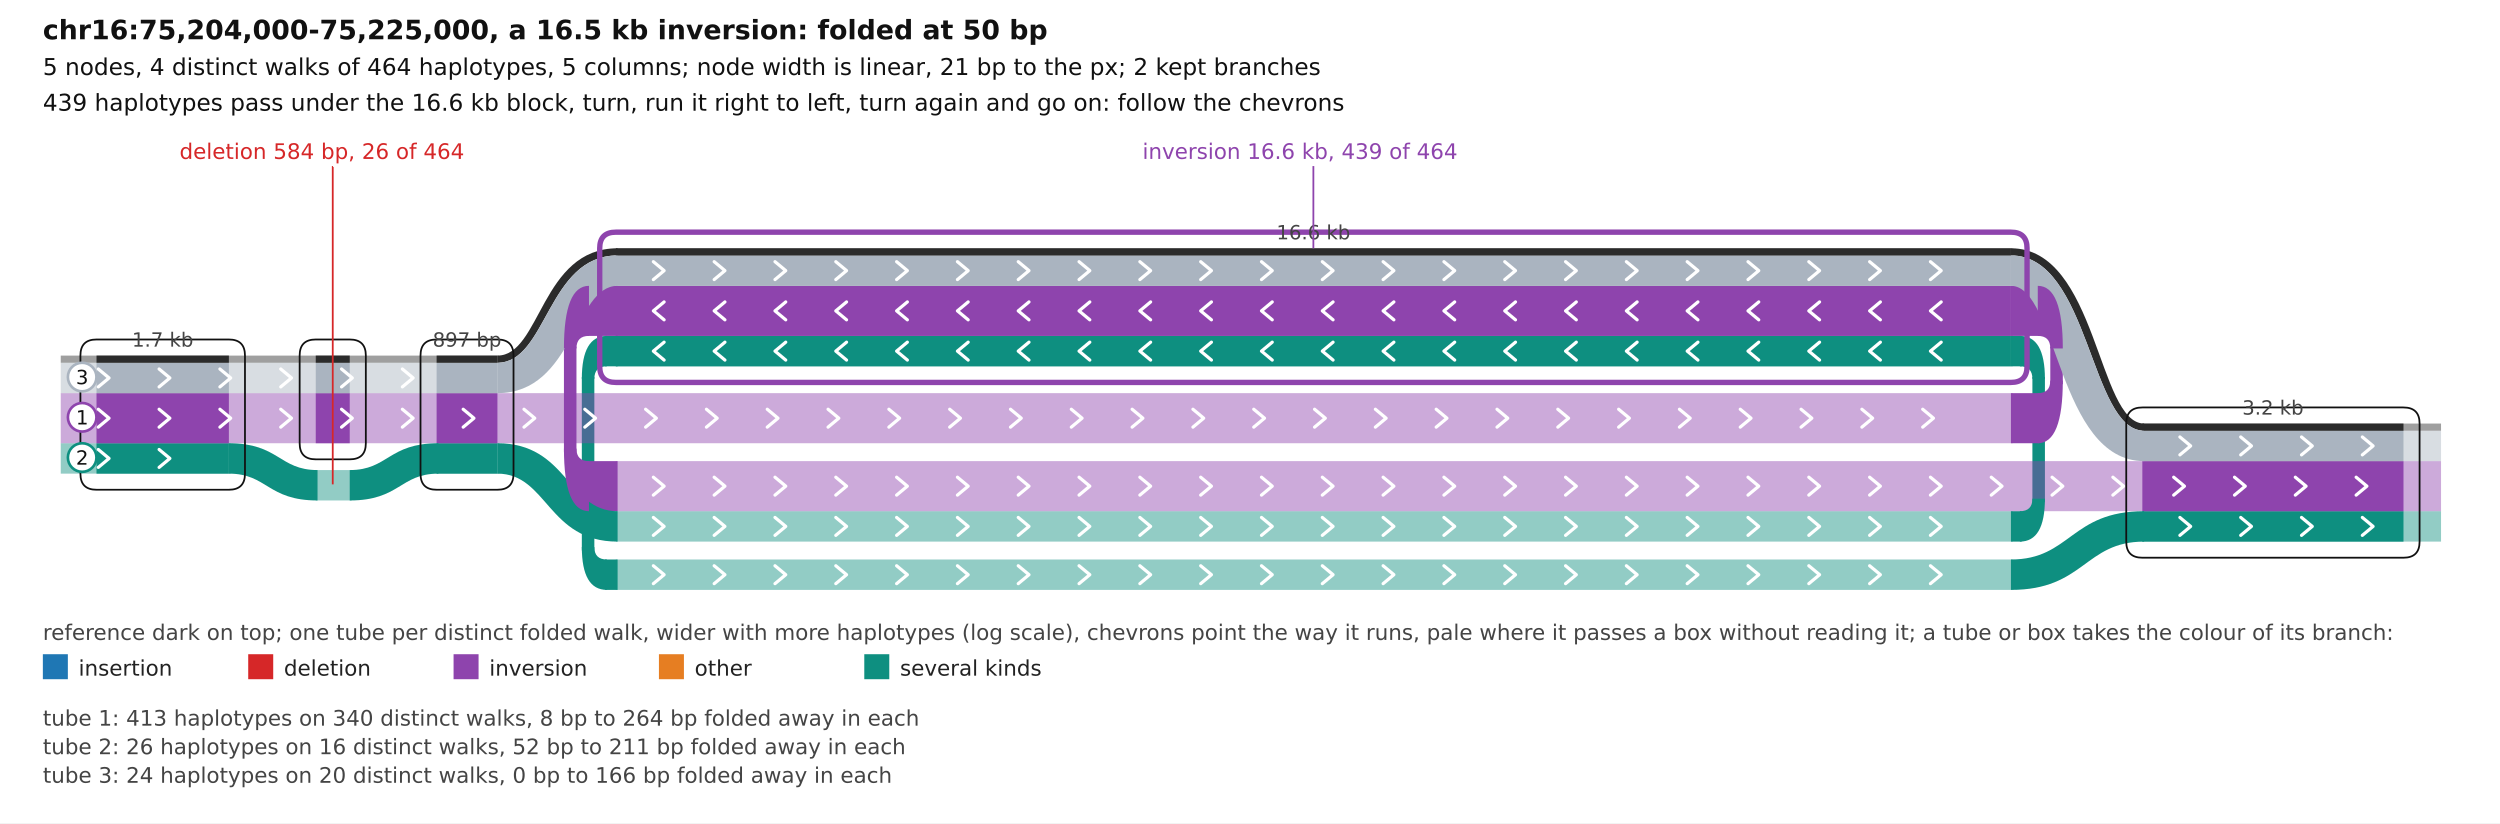
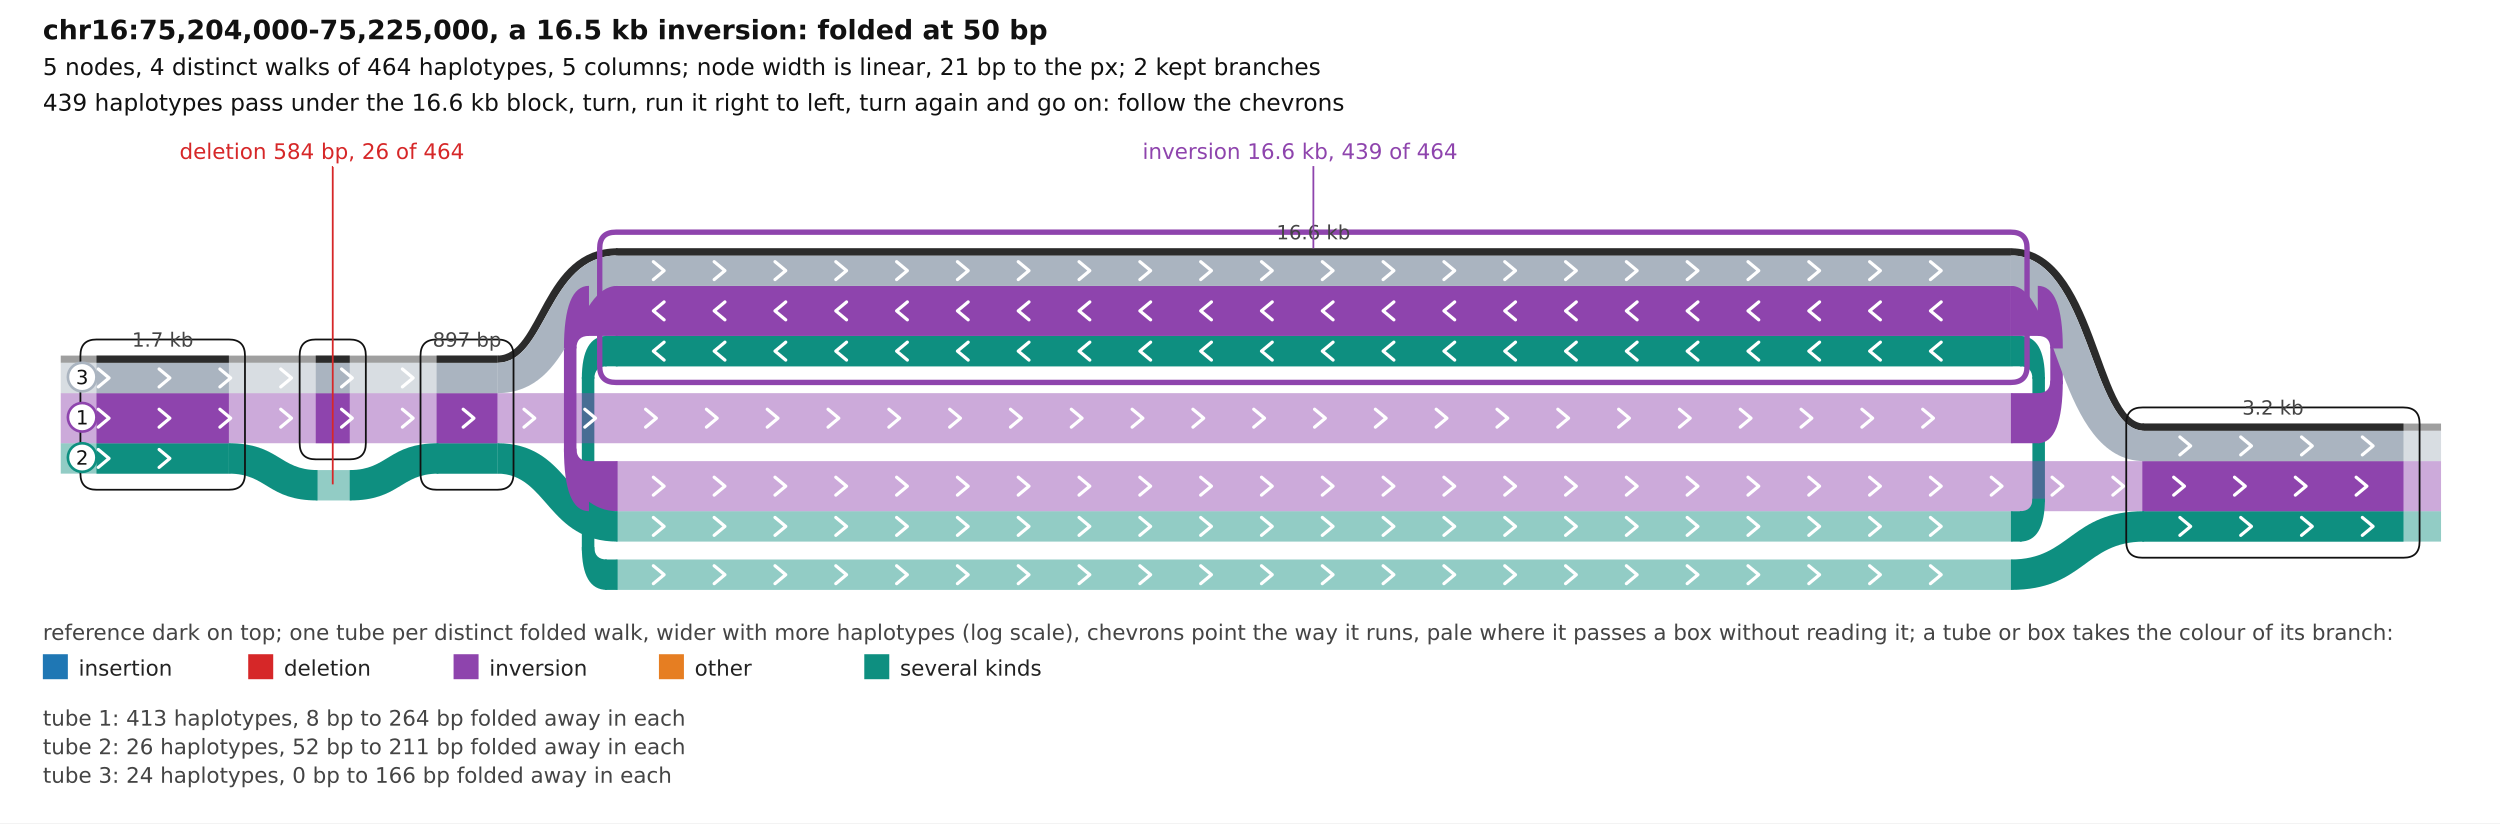
<svg xmlns="http://www.w3.org/2000/svg" width="1400" height="461" viewBox="0 0 1400 461" font-family="DejaVu Sans, Helvetica, Arial, sans-serif">
  <rect width="100%" height="100%" fill="#fff" />
  <text x="24" y="22" font-size="15" font-weight="600" fill="#111">chr16:75,204,000-75,225,000, a 16.5 kb inversion: folded at 50 bp</text>
  <text x="24" y="42" font-size="13" font-weight="400" fill="#111">5 nodes, 4 distinct walks of 464 haplotypes, 5 columns; node width is linear, 21 bp to the px; 2 kept branches</text>
  <text x="24" y="62" font-size="13" font-weight="400" fill="#111">439 haplotypes pass under the 16.6 kb block, turn, run it right to left, turn again and go on: follow the chevrons</text>
  <g transform="translate(34.01633 179.098) scale(1.001633)">
    <rect x="1090.329" y="107" width="6" height="17" fill="#0e8f80" />
    <rect x="1102.329" y="32" width="7" height="70" fill="#0e8f80" />
    <rect x="1090.329" y="9" width="6" height="17" fill="#0e8f80" />
    <rect x="304.329" y="9" width="7" height="17" fill="#0e8f80" />
    <rect x="291.329" y="32" width="7" height="97" fill="#0e8f80" />
    <rect x="304.329" y="134" width="7" height="17" fill="#0e8f80" />
    <rect x="1090.329" y="41" width="16" height="28" fill="#8e44ad" />
    <rect x="1112.329" y="15" width="7" height="21" fill="#8e44ad" />
    <rect x="1090.329" y="-19" width="16" height="28" fill="#8e44ad" />
    <rect x="294.329" y="-19" width="17" height="28" fill="#8e44ad" />
    <rect x="281.329" y="15" width="7" height="59" fill="#8e44ad" />
    <rect x="294.329" y="79" width="17" height="28" fill="#8e44ad" />
    <rect x="0" y="69" width="95" height="17" fill="#0e8f80" fill-opacity="0.45" />
    <rect x="20" y="69" width="74" height="17" fill="#0e8f80" />
    <rect x="142.571" y="84" width="20" height="17" fill="#0e8f80" fill-opacity="0.45" />
    <rect x="210.143" y="69" width="35" height="17" fill="#0e8f80" fill-opacity="0.45" />
    <rect x="210.143" y="69" width="34" height="17" fill="#0e8f80" />
    <rect x="310.329" y="107" width="781" height="17" fill="#0e8f80" fill-opacity="0.45" />
    <rect x="310.329" y="9" width="781" height="17" fill="#0e8f80" fill-opacity="0.45" />
    <rect x="310.329" y="9" width="780" height="17" fill="#0e8f80" />
    <rect x="310.329" y="134" width="781" height="17" fill="#0e8f80" fill-opacity="0.45" />
    <rect x="1163.795" y="107" width="167" height="17" fill="#0e8f80" fill-opacity="0.45" />
    <rect x="1163.795" y="107" width="146" height="17" fill="#0e8f80" />
    <rect x="0" y="41" width="1091.329" height="28" fill="#8e44ad" fill-opacity="0.45" />
    <rect x="20" y="41" width="74" height="28" fill="#8e44ad" />
    <rect x="142.571" y="41" width="19" height="28" fill="#8e44ad" />
    <rect x="210.143" y="41" width="34" height="28" fill="#8e44ad" />
    <rect x="310.329" y="-19" width="781" height="28" fill="#8e44ad" fill-opacity="0.45" />
    <rect x="310.329" y="-19" width="780" height="28" fill="#8e44ad" />
    <rect x="310.329" y="79" width="1020.466" height="28" fill="#8e44ad" fill-opacity="0.45" />
    <rect x="1163.795" y="79" width="146" height="28" fill="#8e44ad" />
    <rect x="0" y="24" width="245.143" height="17" fill="#aab4c0" fill-opacity="0.45" />
    <rect x="20" y="24" width="74" height="17" fill="#aab4c0" />
    <rect x="142.571" y="24" width="19" height="17" fill="#aab4c0" />
    <rect x="210.143" y="24" width="34" height="17" fill="#aab4c0" />
    <rect x="310.329" y="-36" width="781" height="17" fill="#aab4c0" fill-opacity="0.45" />
    <rect x="310.329" y="-36" width="780" height="17" fill="#aab4c0" />
    <rect x="1163.795" y="62" width="167" height="17" fill="#aab4c0" fill-opacity="0.45" />
    <rect x="1163.795" y="62" width="146" height="17" fill="#aab4c0" />
    <rect x="0" y="20" width="245.143" height="4" fill="#2b2b2b" fill-opacity="0.45" />
    <rect x="20" y="20" width="74" height="4" fill="#2b2b2b" />
    <rect x="142.571" y="20" width="19" height="4" fill="#2b2b2b" />
    <rect x="210.143" y="20" width="34" height="4" fill="#2b2b2b" />
    <rect x="310.329" y="-40" width="781" height="4" fill="#2b2b2b" fill-opacity="0.45" />
    <rect x="310.329" y="-40" width="780" height="4" fill="#2b2b2b" />
    <rect x="1163.795" y="58" width="167" height="4" fill="#2b2b2b" fill-opacity="0.45" />
    <rect x="1163.795" y="58" width="146" height="4" fill="#2b2b2b" />
    <path d="M 161.571 84 C 183.075 84 183.075 69 211.143 69 V 86 C 189.64 86 189.64 101 161.571 101 Z" fill="#0e8f80" />
    <path d="M 1090.329 134 C 1123.699 134 1123.699 107 1164.795 107 V 124 C 1131.425 124 1131.425 151 1090.329 151 Z" fill="#0e8f80" />
    <path d="M 94 69 C 122.068 69 122.068 84 143.571 84 V 101 C 115.503 101 115.503 86 94 86 Z" fill="#0e8f80" />
    <path d="M 244.143 69 C 283.315 69 283.315 107 311.329 107 V 124 C 272.156 124 272.156 86 244.143 86 Z" fill="#0e8f80" />
    <path d="M 244.143 20 C 268.411 20 268.411 -40 311.329 -40 V -36 C 271.963 -36 271.963 24 244.143 24 Z" fill="#2b2b2b" />
    <path d="M 244.143 24 C 271.963 24 271.963 -36 311.329 -36 V -19 C 287.061 -19 287.061 41 244.143 41 Z" fill="#aab4c0" />
    <path d="M 1090.329 -40 C 1138.709 -40 1138.709 58 1164.795 58 V 62 C 1134.463 62 1134.463 -36 1090.329 -36 Z" fill="#2b2b2b" />
    <path d="M 1090.329 -36 C 1134.463 -36 1134.463 62 1164.795 62 V 79 C 1116.415 79 1116.415 -19 1090.329 -19 Z" fill="#aab4c0" />
    <path d="M 1095.329 107 Q 1102.329 107 1102.329 100 H 1109.329 Q 1109.329 124 1095.329 124 Z " fill="#0e8f80" />
    <path d="M 1095.329 9 Q 1109.329 9 1109.329 33 H 1102.329 Q 1102.329 26 1095.329 26 Z " fill="#0e8f80" />
    <path d="M 305.329 134 Q 298.329 134 298.329 127 H 291.329 Q 291.329 151 305.329 151 Z " fill="#0e8f80" />
    <path d="M 305.329 9 Q 291.329 9 291.329 33 H 298.329 Q 298.329 26 305.329 26 Z " fill="#0e8f80" />
    <path d="M 1105.329 41 Q 1112.329 41 1112.329 34 H 1119.329 Q 1119.329 69 1105.329 69 Z " fill="#8e44ad" />
    <path d="M 1105.329 -19 Q 1119.329 -19 1119.329 16 H 1112.329 Q 1112.329 9 1105.329 9 Z " fill="#8e44ad" />
    <path d="M 295.329 79 Q 288.329 79 288.329 72 H 281.329 Q 281.329 107 295.329 107 Z " fill="#8e44ad" />
    <path d="M 295.329 -19 Q 281.329 -19 281.329 16 H 288.329 Q 288.329 9 295.329 9 Z " fill="#8e44ad" />
    <path d="M21 72.5L27 77.5L21 82.5" fill="none" stroke="#fff" stroke-width="1.8" stroke-linecap="round" stroke-linejoin="round" />
    <path d="M55 72.5L61 77.5L55 82.5" fill="none" stroke="#fff" stroke-width="1.8" stroke-linecap="round" stroke-linejoin="round" />
    <path d="M331.329 110.5L337.329 115.5L331.329 120.5" fill="none" stroke="#fff" stroke-width="1.8" stroke-linecap="round" stroke-linejoin="round" />
    <path d="M365.329 110.5L371.329 115.5L365.329 120.5" fill="none" stroke="#fff" stroke-width="1.8" stroke-linecap="round" stroke-linejoin="round" />
    <path d="M399.329 110.5L405.329 115.5L399.329 120.5" fill="none" stroke="#fff" stroke-width="1.8" stroke-linecap="round" stroke-linejoin="round" />
    <path d="M433.329 110.5L439.329 115.5L433.329 120.5" fill="none" stroke="#fff" stroke-width="1.8" stroke-linecap="round" stroke-linejoin="round" />
    <path d="M467.329 110.5L473.329 115.5L467.329 120.5" fill="none" stroke="#fff" stroke-width="1.8" stroke-linecap="round" stroke-linejoin="round" />
    <path d="M501.329 110.5L507.329 115.5L501.329 120.5" fill="none" stroke="#fff" stroke-width="1.8" stroke-linecap="round" stroke-linejoin="round" />
    <path d="M535.329 110.5L541.329 115.5L535.329 120.5" fill="none" stroke="#fff" stroke-width="1.8" stroke-linecap="round" stroke-linejoin="round" />
    <path d="M569.329 110.5L575.329 115.5L569.329 120.5" fill="none" stroke="#fff" stroke-width="1.8" stroke-linecap="round" stroke-linejoin="round" />
    <path d="M603.329 110.5L609.329 115.5L603.329 120.5" fill="none" stroke="#fff" stroke-width="1.8" stroke-linecap="round" stroke-linejoin="round" />
    <path d="M637.329 110.5L643.329 115.5L637.329 120.5" fill="none" stroke="#fff" stroke-width="1.8" stroke-linecap="round" stroke-linejoin="round" />
    <path d="M671.329 110.5L677.329 115.5L671.329 120.5" fill="none" stroke="#fff" stroke-width="1.8" stroke-linecap="round" stroke-linejoin="round" />
    <path d="M705.329 110.5L711.329 115.5L705.329 120.5" fill="none" stroke="#fff" stroke-width="1.8" stroke-linecap="round" stroke-linejoin="round" />
    <path d="M739.329 110.5L745.329 115.5L739.329 120.5" fill="none" stroke="#fff" stroke-width="1.8" stroke-linecap="round" stroke-linejoin="round" />
    <path d="M773.329 110.5L779.329 115.5L773.329 120.5" fill="none" stroke="#fff" stroke-width="1.8" stroke-linecap="round" stroke-linejoin="round" />
    <path d="M807.329 110.5L813.329 115.5L807.329 120.5" fill="none" stroke="#fff" stroke-width="1.8" stroke-linecap="round" stroke-linejoin="round" />
    <path d="M841.329 110.5L847.329 115.5L841.329 120.5" fill="none" stroke="#fff" stroke-width="1.8" stroke-linecap="round" stroke-linejoin="round" />
    <path d="M875.329 110.5L881.329 115.5L875.329 120.5" fill="none" stroke="#fff" stroke-width="1.8" stroke-linecap="round" stroke-linejoin="round" />
    <path d="M909.329 110.5L915.329 115.5L909.329 120.5" fill="none" stroke="#fff" stroke-width="1.8" stroke-linecap="round" stroke-linejoin="round" />
    <path d="M943.329 110.5L949.329 115.5L943.329 120.5" fill="none" stroke="#fff" stroke-width="1.8" stroke-linecap="round" stroke-linejoin="round" />
    <path d="M977.329 110.5L983.329 115.5L977.329 120.5" fill="none" stroke="#fff" stroke-width="1.8" stroke-linecap="round" stroke-linejoin="round" />
    <path d="M1011.329 110.5L1017.329 115.5L1011.329 120.5" fill="none" stroke="#fff" stroke-width="1.8" stroke-linecap="round" stroke-linejoin="round" />
    <path d="M1045.329 110.5L1051.329 115.5L1045.329 120.5" fill="none" stroke="#fff" stroke-width="1.8" stroke-linecap="round" stroke-linejoin="round" />
    <path d="M337.329 12.5L331.329 17.5L337.329 22.5" fill="none" stroke="#fff" stroke-width="1.8" stroke-linecap="round" stroke-linejoin="round" />
    <path d="M371.329 12.5L365.329 17.5L371.329 22.5" fill="none" stroke="#fff" stroke-width="1.8" stroke-linecap="round" stroke-linejoin="round" />
    <path d="M405.329 12.5L399.329 17.5L405.329 22.5" fill="none" stroke="#fff" stroke-width="1.8" stroke-linecap="round" stroke-linejoin="round" />
    <path d="M439.329 12.5L433.329 17.5L439.329 22.5" fill="none" stroke="#fff" stroke-width="1.8" stroke-linecap="round" stroke-linejoin="round" />
    <path d="M473.329 12.5L467.329 17.5L473.329 22.5" fill="none" stroke="#fff" stroke-width="1.8" stroke-linecap="round" stroke-linejoin="round" />
    <path d="M507.329 12.5L501.329 17.5L507.329 22.5" fill="none" stroke="#fff" stroke-width="1.8" stroke-linecap="round" stroke-linejoin="round" />
    <path d="M541.329 12.5L535.329 17.5L541.329 22.5" fill="none" stroke="#fff" stroke-width="1.8" stroke-linecap="round" stroke-linejoin="round" />
    <path d="M575.329 12.5L569.329 17.5L575.329 22.5" fill="none" stroke="#fff" stroke-width="1.8" stroke-linecap="round" stroke-linejoin="round" />
    <path d="M609.329 12.5L603.329 17.5L609.329 22.5" fill="none" stroke="#fff" stroke-width="1.8" stroke-linecap="round" stroke-linejoin="round" />
    <path d="M643.329 12.5L637.329 17.5L643.329 22.5" fill="none" stroke="#fff" stroke-width="1.8" stroke-linecap="round" stroke-linejoin="round" />
    <path d="M677.329 12.5L671.329 17.5L677.329 22.5" fill="none" stroke="#fff" stroke-width="1.8" stroke-linecap="round" stroke-linejoin="round" />
    <path d="M711.329 12.5L705.329 17.5L711.329 22.5" fill="none" stroke="#fff" stroke-width="1.8" stroke-linecap="round" stroke-linejoin="round" />
    <path d="M745.329 12.5L739.329 17.5L745.329 22.5" fill="none" stroke="#fff" stroke-width="1.8" stroke-linecap="round" stroke-linejoin="round" />
    <path d="M779.329 12.5L773.329 17.5L779.329 22.5" fill="none" stroke="#fff" stroke-width="1.8" stroke-linecap="round" stroke-linejoin="round" />
    <path d="M813.329 12.5L807.329 17.5L813.329 22.5" fill="none" stroke="#fff" stroke-width="1.8" stroke-linecap="round" stroke-linejoin="round" />
    <path d="M847.329 12.5L841.329 17.5L847.329 22.5" fill="none" stroke="#fff" stroke-width="1.8" stroke-linecap="round" stroke-linejoin="round" />
    <path d="M881.329 12.5L875.329 17.5L881.329 22.5" fill="none" stroke="#fff" stroke-width="1.8" stroke-linecap="round" stroke-linejoin="round" />
    <path d="M915.329 12.5L909.329 17.5L915.329 22.5" fill="none" stroke="#fff" stroke-width="1.8" stroke-linecap="round" stroke-linejoin="round" />
    <path d="M949.329 12.5L943.329 17.5L949.329 22.5" fill="none" stroke="#fff" stroke-width="1.8" stroke-linecap="round" stroke-linejoin="round" />
    <path d="M983.329 12.5L977.329 17.5L983.329 22.5" fill="none" stroke="#fff" stroke-width="1.8" stroke-linecap="round" stroke-linejoin="round" />
    <path d="M1017.329 12.5L1011.329 17.5L1017.329 22.5" fill="none" stroke="#fff" stroke-width="1.8" stroke-linecap="round" stroke-linejoin="round" />
    <path d="M1051.329 12.5L1045.329 17.5L1051.329 22.5" fill="none" stroke="#fff" stroke-width="1.8" stroke-linecap="round" stroke-linejoin="round" />
    <path d="M331.329 137.5L337.329 142.5L331.329 147.5" fill="none" stroke="#fff" stroke-width="1.8" stroke-linecap="round" stroke-linejoin="round" />
    <path d="M365.329 137.5L371.329 142.5L365.329 147.5" fill="none" stroke="#fff" stroke-width="1.8" stroke-linecap="round" stroke-linejoin="round" />
    <path d="M399.329 137.5L405.329 142.5L399.329 147.5" fill="none" stroke="#fff" stroke-width="1.8" stroke-linecap="round" stroke-linejoin="round" />
    <path d="M433.329 137.5L439.329 142.5L433.329 147.5" fill="none" stroke="#fff" stroke-width="1.8" stroke-linecap="round" stroke-linejoin="round" />
    <path d="M467.329 137.5L473.329 142.5L467.329 147.5" fill="none" stroke="#fff" stroke-width="1.8" stroke-linecap="round" stroke-linejoin="round" />
    <path d="M501.329 137.5L507.329 142.5L501.329 147.5" fill="none" stroke="#fff" stroke-width="1.8" stroke-linecap="round" stroke-linejoin="round" />
    <path d="M535.329 137.5L541.329 142.5L535.329 147.5" fill="none" stroke="#fff" stroke-width="1.8" stroke-linecap="round" stroke-linejoin="round" />
    <path d="M569.329 137.5L575.329 142.5L569.329 147.5" fill="none" stroke="#fff" stroke-width="1.8" stroke-linecap="round" stroke-linejoin="round" />
    <path d="M603.329 137.5L609.329 142.5L603.329 147.5" fill="none" stroke="#fff" stroke-width="1.8" stroke-linecap="round" stroke-linejoin="round" />
    <path d="M637.329 137.5L643.329 142.5L637.329 147.5" fill="none" stroke="#fff" stroke-width="1.8" stroke-linecap="round" stroke-linejoin="round" />
    <path d="M671.329 137.5L677.329 142.5L671.329 147.5" fill="none" stroke="#fff" stroke-width="1.8" stroke-linecap="round" stroke-linejoin="round" />
    <path d="M705.329 137.5L711.329 142.5L705.329 147.5" fill="none" stroke="#fff" stroke-width="1.8" stroke-linecap="round" stroke-linejoin="round" />
    <path d="M739.329 137.5L745.329 142.5L739.329 147.5" fill="none" stroke="#fff" stroke-width="1.8" stroke-linecap="round" stroke-linejoin="round" />
    <path d="M773.329 137.5L779.329 142.5L773.329 147.5" fill="none" stroke="#fff" stroke-width="1.8" stroke-linecap="round" stroke-linejoin="round" />
    <path d="M807.329 137.5L813.329 142.5L807.329 147.5" fill="none" stroke="#fff" stroke-width="1.8" stroke-linecap="round" stroke-linejoin="round" />
    <path d="M841.329 137.5L847.329 142.5L841.329 147.5" fill="none" stroke="#fff" stroke-width="1.8" stroke-linecap="round" stroke-linejoin="round" />
    <path d="M875.329 137.5L881.329 142.5L875.329 147.5" fill="none" stroke="#fff" stroke-width="1.8" stroke-linecap="round" stroke-linejoin="round" />
    <path d="M909.329 137.5L915.329 142.5L909.329 147.5" fill="none" stroke="#fff" stroke-width="1.8" stroke-linecap="round" stroke-linejoin="round" />
    <path d="M943.329 137.5L949.329 142.5L943.329 147.5" fill="none" stroke="#fff" stroke-width="1.8" stroke-linecap="round" stroke-linejoin="round" />
    <path d="M977.329 137.5L983.329 142.5L977.329 147.5" fill="none" stroke="#fff" stroke-width="1.8" stroke-linecap="round" stroke-linejoin="round" />
    <path d="M1011.329 137.5L1017.329 142.5L1011.329 147.5" fill="none" stroke="#fff" stroke-width="1.8" stroke-linecap="round" stroke-linejoin="round" />
    <path d="M1045.329 137.5L1051.329 142.5L1045.329 147.5" fill="none" stroke="#fff" stroke-width="1.8" stroke-linecap="round" stroke-linejoin="round" />
    <path d="M1184.795 110.5L1190.795 115.5L1184.795 120.5" fill="none" stroke="#fff" stroke-width="1.8" stroke-linecap="round" stroke-linejoin="round" />
    <path d="M1218.795 110.5L1224.795 115.5L1218.795 120.5" fill="none" stroke="#fff" stroke-width="1.8" stroke-linecap="round" stroke-linejoin="round" />
    <path d="M1252.795 110.5L1258.795 115.5L1252.795 120.5" fill="none" stroke="#fff" stroke-width="1.8" stroke-linecap="round" stroke-linejoin="round" />
    <path d="M1286.795 110.5L1292.795 115.5L1286.795 120.5" fill="none" stroke="#fff" stroke-width="1.8" stroke-linecap="round" stroke-linejoin="round" />
    <path d="M21 50L27 55L21 60" fill="none" stroke="#fff" stroke-width="1.8" stroke-linecap="round" stroke-linejoin="round" />
    <path d="M55 50L61 55L55 60" fill="none" stroke="#fff" stroke-width="1.8" stroke-linecap="round" stroke-linejoin="round" />
    <path d="M89 50L95 55L89 60" fill="none" stroke="#fff" stroke-width="1.8" stroke-linecap="round" stroke-linejoin="round" />
    <path d="M123 50L129 55L123 60" fill="none" stroke="#fff" stroke-width="1.8" stroke-linecap="round" stroke-linejoin="round" />
    <path d="M157 50L163 55L157 60" fill="none" stroke="#fff" stroke-width="1.8" stroke-linecap="round" stroke-linejoin="round" />
    <path d="M191 50L197 55L191 60" fill="none" stroke="#fff" stroke-width="1.8" stroke-linecap="round" stroke-linejoin="round" />
    <path d="M225 50L231 55L225 60" fill="none" stroke="#fff" stroke-width="1.8" stroke-linecap="round" stroke-linejoin="round" />
    <path d="M259 50L265 55L259 60" fill="none" stroke="#fff" stroke-width="1.8" stroke-linecap="round" stroke-linejoin="round" />
    <path d="M293 50L299 55L293 60" fill="none" stroke="#fff" stroke-width="1.8" stroke-linecap="round" stroke-linejoin="round" />
    <path d="M327 50L333 55L327 60" fill="none" stroke="#fff" stroke-width="1.8" stroke-linecap="round" stroke-linejoin="round" />
    <path d="M361 50L367 55L361 60" fill="none" stroke="#fff" stroke-width="1.8" stroke-linecap="round" stroke-linejoin="round" />
    <path d="M395 50L401 55L395 60" fill="none" stroke="#fff" stroke-width="1.8" stroke-linecap="round" stroke-linejoin="round" />
    <path d="M429 50L435 55L429 60" fill="none" stroke="#fff" stroke-width="1.8" stroke-linecap="round" stroke-linejoin="round" />
    <path d="M463 50L469 55L463 60" fill="none" stroke="#fff" stroke-width="1.8" stroke-linecap="round" stroke-linejoin="round" />
    <path d="M497 50L503 55L497 60" fill="none" stroke="#fff" stroke-width="1.8" stroke-linecap="round" stroke-linejoin="round" />
    <path d="M531 50L537 55L531 60" fill="none" stroke="#fff" stroke-width="1.8" stroke-linecap="round" stroke-linejoin="round" />
    <path d="M565 50L571 55L565 60" fill="none" stroke="#fff" stroke-width="1.8" stroke-linecap="round" stroke-linejoin="round" />
    <path d="M599 50L605 55L599 60" fill="none" stroke="#fff" stroke-width="1.8" stroke-linecap="round" stroke-linejoin="round" />
    <path d="M633 50L639 55L633 60" fill="none" stroke="#fff" stroke-width="1.8" stroke-linecap="round" stroke-linejoin="round" />
    <path d="M667 50L673 55L667 60" fill="none" stroke="#fff" stroke-width="1.8" stroke-linecap="round" stroke-linejoin="round" />
    <path d="M701 50L707 55L701 60" fill="none" stroke="#fff" stroke-width="1.8" stroke-linecap="round" stroke-linejoin="round" />
    <path d="M735 50L741 55L735 60" fill="none" stroke="#fff" stroke-width="1.8" stroke-linecap="round" stroke-linejoin="round" />
    <path d="M769 50L775 55L769 60" fill="none" stroke="#fff" stroke-width="1.8" stroke-linecap="round" stroke-linejoin="round" />
    <path d="M803 50L809 55L803 60" fill="none" stroke="#fff" stroke-width="1.8" stroke-linecap="round" stroke-linejoin="round" />
    <path d="M837 50L843 55L837 60" fill="none" stroke="#fff" stroke-width="1.8" stroke-linecap="round" stroke-linejoin="round" />
    <path d="M871 50L877 55L871 60" fill="none" stroke="#fff" stroke-width="1.8" stroke-linecap="round" stroke-linejoin="round" />
    <path d="M905 50L911 55L905 60" fill="none" stroke="#fff" stroke-width="1.8" stroke-linecap="round" stroke-linejoin="round" />
    <path d="M939 50L945 55L939 60" fill="none" stroke="#fff" stroke-width="1.8" stroke-linecap="round" stroke-linejoin="round" />
    <path d="M973 50L979 55L973 60" fill="none" stroke="#fff" stroke-width="1.8" stroke-linecap="round" stroke-linejoin="round" />
    <path d="M1007 50L1013 55L1007 60" fill="none" stroke="#fff" stroke-width="1.8" stroke-linecap="round" stroke-linejoin="round" />
    <path d="M1041 50L1047 55L1041 60" fill="none" stroke="#fff" stroke-width="1.8" stroke-linecap="round" stroke-linejoin="round" />
    <path d="M337.329 -10L331.329 -5L337.329 0" fill="none" stroke="#fff" stroke-width="1.8" stroke-linecap="round" stroke-linejoin="round" />
    <path d="M371.329 -10L365.329 -5L371.329 0" fill="none" stroke="#fff" stroke-width="1.8" stroke-linecap="round" stroke-linejoin="round" />
    <path d="M405.329 -10L399.329 -5L405.329 0" fill="none" stroke="#fff" stroke-width="1.8" stroke-linecap="round" stroke-linejoin="round" />
    <path d="M439.329 -10L433.329 -5L439.329 0" fill="none" stroke="#fff" stroke-width="1.8" stroke-linecap="round" stroke-linejoin="round" />
    <path d="M473.329 -10L467.329 -5L473.329 0" fill="none" stroke="#fff" stroke-width="1.8" stroke-linecap="round" stroke-linejoin="round" />
    <path d="M507.329 -10L501.329 -5L507.329 0" fill="none" stroke="#fff" stroke-width="1.8" stroke-linecap="round" stroke-linejoin="round" />
    <path d="M541.329 -10L535.329 -5L541.329 0" fill="none" stroke="#fff" stroke-width="1.8" stroke-linecap="round" stroke-linejoin="round" />
    <path d="M575.329 -10L569.329 -5L575.329 0" fill="none" stroke="#fff" stroke-width="1.8" stroke-linecap="round" stroke-linejoin="round" />
    <path d="M609.329 -10L603.329 -5L609.329 0" fill="none" stroke="#fff" stroke-width="1.8" stroke-linecap="round" stroke-linejoin="round" />
    <path d="M643.329 -10L637.329 -5L643.329 0" fill="none" stroke="#fff" stroke-width="1.8" stroke-linecap="round" stroke-linejoin="round" />
    <path d="M677.329 -10L671.329 -5L677.329 0" fill="none" stroke="#fff" stroke-width="1.8" stroke-linecap="round" stroke-linejoin="round" />
    <path d="M711.329 -10L705.329 -5L711.329 0" fill="none" stroke="#fff" stroke-width="1.8" stroke-linecap="round" stroke-linejoin="round" />
    <path d="M745.329 -10L739.329 -5L745.329 0" fill="none" stroke="#fff" stroke-width="1.8" stroke-linecap="round" stroke-linejoin="round" />
    <path d="M779.329 -10L773.329 -5L779.329 0" fill="none" stroke="#fff" stroke-width="1.8" stroke-linecap="round" stroke-linejoin="round" />
    <path d="M813.329 -10L807.329 -5L813.329 0" fill="none" stroke="#fff" stroke-width="1.8" stroke-linecap="round" stroke-linejoin="round" />
    <path d="M847.329 -10L841.329 -5L847.329 0" fill="none" stroke="#fff" stroke-width="1.8" stroke-linecap="round" stroke-linejoin="round" />
    <path d="M881.329 -10L875.329 -5L881.329 0" fill="none" stroke="#fff" stroke-width="1.8" stroke-linecap="round" stroke-linejoin="round" />
    <path d="M915.329 -10L909.329 -5L915.329 0" fill="none" stroke="#fff" stroke-width="1.8" stroke-linecap="round" stroke-linejoin="round" />
    <path d="M949.329 -10L943.329 -5L949.329 0" fill="none" stroke="#fff" stroke-width="1.8" stroke-linecap="round" stroke-linejoin="round" />
    <path d="M983.329 -10L977.329 -5L983.329 0" fill="none" stroke="#fff" stroke-width="1.8" stroke-linecap="round" stroke-linejoin="round" />
    <path d="M1017.329 -10L1011.329 -5L1017.329 0" fill="none" stroke="#fff" stroke-width="1.8" stroke-linecap="round" stroke-linejoin="round" />
    <path d="M1051.329 -10L1045.329 -5L1051.329 0" fill="none" stroke="#fff" stroke-width="1.8" stroke-linecap="round" stroke-linejoin="round" />
    <path d="M331.329 88L337.329 93L331.329 98" fill="none" stroke="#fff" stroke-width="1.8" stroke-linecap="round" stroke-linejoin="round" />
    <path d="M365.329 88L371.329 93L365.329 98" fill="none" stroke="#fff" stroke-width="1.8" stroke-linecap="round" stroke-linejoin="round" />
    <path d="M399.329 88L405.329 93L399.329 98" fill="none" stroke="#fff" stroke-width="1.8" stroke-linecap="round" stroke-linejoin="round" />
    <path d="M433.329 88L439.329 93L433.329 98" fill="none" stroke="#fff" stroke-width="1.8" stroke-linecap="round" stroke-linejoin="round" />
    <path d="M467.329 88L473.329 93L467.329 98" fill="none" stroke="#fff" stroke-width="1.8" stroke-linecap="round" stroke-linejoin="round" />
    <path d="M501.329 88L507.329 93L501.329 98" fill="none" stroke="#fff" stroke-width="1.8" stroke-linecap="round" stroke-linejoin="round" />
    <path d="M535.329 88L541.329 93L535.329 98" fill="none" stroke="#fff" stroke-width="1.8" stroke-linecap="round" stroke-linejoin="round" />
    <path d="M569.329 88L575.329 93L569.329 98" fill="none" stroke="#fff" stroke-width="1.8" stroke-linecap="round" stroke-linejoin="round" />
    <path d="M603.329 88L609.329 93L603.329 98" fill="none" stroke="#fff" stroke-width="1.8" stroke-linecap="round" stroke-linejoin="round" />
    <path d="M637.329 88L643.329 93L637.329 98" fill="none" stroke="#fff" stroke-width="1.8" stroke-linecap="round" stroke-linejoin="round" />
    <path d="M671.329 88L677.329 93L671.329 98" fill="none" stroke="#fff" stroke-width="1.8" stroke-linecap="round" stroke-linejoin="round" />
    <path d="M705.329 88L711.329 93L705.329 98" fill="none" stroke="#fff" stroke-width="1.8" stroke-linecap="round" stroke-linejoin="round" />
    <path d="M739.329 88L745.329 93L739.329 98" fill="none" stroke="#fff" stroke-width="1.8" stroke-linecap="round" stroke-linejoin="round" />
    <path d="M773.329 88L779.329 93L773.329 98" fill="none" stroke="#fff" stroke-width="1.8" stroke-linecap="round" stroke-linejoin="round" />
    <path d="M807.329 88L813.329 93L807.329 98" fill="none" stroke="#fff" stroke-width="1.8" stroke-linecap="round" stroke-linejoin="round" />
    <path d="M841.329 88L847.329 93L841.329 98" fill="none" stroke="#fff" stroke-width="1.8" stroke-linecap="round" stroke-linejoin="round" />
    <path d="M875.329 88L881.329 93L875.329 98" fill="none" stroke="#fff" stroke-width="1.8" stroke-linecap="round" stroke-linejoin="round" />
    <path d="M909.329 88L915.329 93L909.329 98" fill="none" stroke="#fff" stroke-width="1.8" stroke-linecap="round" stroke-linejoin="round" />
    <path d="M943.329 88L949.329 93L943.329 98" fill="none" stroke="#fff" stroke-width="1.8" stroke-linecap="round" stroke-linejoin="round" />
    <path d="M977.329 88L983.329 93L977.329 98" fill="none" stroke="#fff" stroke-width="1.8" stroke-linecap="round" stroke-linejoin="round" />
    <path d="M1011.329 88L1017.329 93L1011.329 98" fill="none" stroke="#fff" stroke-width="1.8" stroke-linecap="round" stroke-linejoin="round" />
    <path d="M1045.329 88L1051.329 93L1045.329 98" fill="none" stroke="#fff" stroke-width="1.8" stroke-linecap="round" stroke-linejoin="round" />
    <path d="M1079.329 88L1085.329 93L1079.329 98" fill="none" stroke="#fff" stroke-width="1.8" stroke-linecap="round" stroke-linejoin="round" />
    <path d="M1113.329 88L1119.329 93L1113.329 98" fill="none" stroke="#fff" stroke-width="1.8" stroke-linecap="round" stroke-linejoin="round" />
    <path d="M1147.329 88L1153.329 93L1147.329 98" fill="none" stroke="#fff" stroke-width="1.8" stroke-linecap="round" stroke-linejoin="round" />
    <path d="M1181.329 88L1187.329 93L1181.329 98" fill="none" stroke="#fff" stroke-width="1.8" stroke-linecap="round" stroke-linejoin="round" />
    <path d="M1215.329 88L1221.329 93L1215.329 98" fill="none" stroke="#fff" stroke-width="1.8" stroke-linecap="round" stroke-linejoin="round" />
    <path d="M1249.329 88L1255.329 93L1249.329 98" fill="none" stroke="#fff" stroke-width="1.8" stroke-linecap="round" stroke-linejoin="round" />
    <path d="M1283.329 88L1289.329 93L1283.329 98" fill="none" stroke="#fff" stroke-width="1.8" stroke-linecap="round" stroke-linejoin="round" />
    <path d="M21 27.5L27 32.5L21 37.5" fill="none" stroke="#fff" stroke-width="1.8" stroke-linecap="round" stroke-linejoin="round" />
    <path d="M55 27.5L61 32.5L55 37.5" fill="none" stroke="#fff" stroke-width="1.8" stroke-linecap="round" stroke-linejoin="round" />
    <path d="M89 27.5L95 32.5L89 37.5" fill="none" stroke="#fff" stroke-width="1.8" stroke-linecap="round" stroke-linejoin="round" />
    <path d="M123 27.5L129 32.5L123 37.5" fill="none" stroke="#fff" stroke-width="1.8" stroke-linecap="round" stroke-linejoin="round" />
    <path d="M157 27.5L163 32.5L157 37.5" fill="none" stroke="#fff" stroke-width="1.8" stroke-linecap="round" stroke-linejoin="round" />
    <path d="M191 27.5L197 32.5L191 37.5" fill="none" stroke="#fff" stroke-width="1.8" stroke-linecap="round" stroke-linejoin="round" />
    <path d="M331.329 -32.5L337.329 -27.5L331.329 -22.5" fill="none" stroke="#fff" stroke-width="1.8" stroke-linecap="round" stroke-linejoin="round" />
    <path d="M365.329 -32.5L371.329 -27.5L365.329 -22.5" fill="none" stroke="#fff" stroke-width="1.8" stroke-linecap="round" stroke-linejoin="round" />
    <path d="M399.329 -32.5L405.329 -27.5L399.329 -22.5" fill="none" stroke="#fff" stroke-width="1.8" stroke-linecap="round" stroke-linejoin="round" />
    <path d="M433.329 -32.5L439.329 -27.5L433.329 -22.5" fill="none" stroke="#fff" stroke-width="1.8" stroke-linecap="round" stroke-linejoin="round" />
    <path d="M467.329 -32.5L473.329 -27.5L467.329 -22.5" fill="none" stroke="#fff" stroke-width="1.8" stroke-linecap="round" stroke-linejoin="round" />
    <path d="M501.329 -32.5L507.329 -27.5L501.329 -22.5" fill="none" stroke="#fff" stroke-width="1.8" stroke-linecap="round" stroke-linejoin="round" />
    <path d="M535.329 -32.5L541.329 -27.5L535.329 -22.5" fill="none" stroke="#fff" stroke-width="1.8" stroke-linecap="round" stroke-linejoin="round" />
    <path d="M569.329 -32.5L575.329 -27.5L569.329 -22.5" fill="none" stroke="#fff" stroke-width="1.8" stroke-linecap="round" stroke-linejoin="round" />
    <path d="M603.329 -32.5L609.329 -27.5L603.329 -22.5" fill="none" stroke="#fff" stroke-width="1.8" stroke-linecap="round" stroke-linejoin="round" />
    <path d="M637.329 -32.5L643.329 -27.5L637.329 -22.5" fill="none" stroke="#fff" stroke-width="1.8" stroke-linecap="round" stroke-linejoin="round" />
    <path d="M671.329 -32.5L677.329 -27.5L671.329 -22.5" fill="none" stroke="#fff" stroke-width="1.8" stroke-linecap="round" stroke-linejoin="round" />
    <path d="M705.329 -32.5L711.329 -27.5L705.329 -22.5" fill="none" stroke="#fff" stroke-width="1.8" stroke-linecap="round" stroke-linejoin="round" />
    <path d="M739.329 -32.5L745.329 -27.5L739.329 -22.5" fill="none" stroke="#fff" stroke-width="1.8" stroke-linecap="round" stroke-linejoin="round" />
    <path d="M773.329 -32.5L779.329 -27.5L773.329 -22.5" fill="none" stroke="#fff" stroke-width="1.8" stroke-linecap="round" stroke-linejoin="round" />
    <path d="M807.329 -32.5L813.329 -27.5L807.329 -22.5" fill="none" stroke="#fff" stroke-width="1.8" stroke-linecap="round" stroke-linejoin="round" />
    <path d="M841.329 -32.5L847.329 -27.5L841.329 -22.5" fill="none" stroke="#fff" stroke-width="1.8" stroke-linecap="round" stroke-linejoin="round" />
    <path d="M875.329 -32.5L881.329 -27.5L875.329 -22.5" fill="none" stroke="#fff" stroke-width="1.8" stroke-linecap="round" stroke-linejoin="round" />
    <path d="M909.329 -32.5L915.329 -27.5L909.329 -22.5" fill="none" stroke="#fff" stroke-width="1.8" stroke-linecap="round" stroke-linejoin="round" />
    <path d="M943.329 -32.5L949.329 -27.5L943.329 -22.5" fill="none" stroke="#fff" stroke-width="1.8" stroke-linecap="round" stroke-linejoin="round" />
    <path d="M977.329 -32.5L983.329 -27.5L977.329 -22.5" fill="none" stroke="#fff" stroke-width="1.8" stroke-linecap="round" stroke-linejoin="round" />
    <path d="M1011.329 -32.5L1017.329 -27.5L1011.329 -22.5" fill="none" stroke="#fff" stroke-width="1.8" stroke-linecap="round" stroke-linejoin="round" />
    <path d="M1045.329 -32.5L1051.329 -27.5L1045.329 -22.5" fill="none" stroke="#fff" stroke-width="1.8" stroke-linecap="round" stroke-linejoin="round" />
    <path d="M1184.795 65.5L1190.795 70.5L1184.795 75.5" fill="none" stroke="#fff" stroke-width="1.8" stroke-linecap="round" stroke-linejoin="round" />
    <path d="M1218.795 65.5L1224.795 70.5L1218.795 75.5" fill="none" stroke="#fff" stroke-width="1.8" stroke-linecap="round" stroke-linejoin="round" />
    <path d="M1252.795 65.5L1258.795 70.5L1252.795 75.5" fill="none" stroke="#fff" stroke-width="1.8" stroke-linecap="round" stroke-linejoin="round" />
    <path d="M1286.795 65.5L1292.795 70.5L1286.795 75.5" fill="none" stroke="#fff" stroke-width="1.8" stroke-linecap="round" stroke-linejoin="round" />
    <path d="M 11 20 Q 11 11 20 11 L 94 11 Q 103 11 103 20 L 103 86 Q 103 95 94 95 L 20 95 Q 11 95 11 86 L 11 20" fill="none" stroke="#111" stroke-width="1" />
    <path d="M 133.571 20 Q 133.571 11 142.571 11 L 161.571 11 Q 170.571 11 170.571 20 L 170.571 69 Q 170.571 78 161.571 78 L 142.571 78 Q 133.571 78 133.571 69 L 133.571 20" fill="none" stroke="#111" stroke-width="1" />
    <path d="M 201.143 20 Q 201.143 11 210.143 11 L 244.143 11 Q 253.143 11 253.143 20 L 253.143 86 Q 253.143 95 244.143 95 L 210.143 95 Q 201.143 95 201.143 86 L 201.143 20" fill="none" stroke="#111" stroke-width="1" />
    <path d="M 301.329 -40 Q 301.329 -49 310.329 -49 L 1090.329 -49 Q 1099.329 -49 1099.329 -40 L 1099.329 26 Q 1099.329 35 1090.329 35 L 310.329 35 Q 301.329 35 301.329 26 L 301.329 -40" fill="none" stroke="#8e44ad" stroke-width="3" />
    <path d="M 1154.795 58 Q 1154.795 49 1163.795 49 L 1309.795 49 Q 1318.795 49 1318.795 58 L 1318.795 124 Q 1318.795 133 1309.795 133 L 1163.795 133 Q 1154.795 133 1154.795 124 L 1154.795 58" fill="none" stroke="#111" stroke-width="1" />
  </g>
  <circle cx="46.016" cy="233.687" r="8" fill="#fff" stroke="#8e44ad" stroke-width="1.5" />
  <text x="46.016" y="237.687" font-size="11" text-anchor="middle" fill="#111">1</text>
  <circle cx="46.016" cy="256.224" r="8" fill="#fff" stroke="#0e8f80" stroke-width="1.5" />
  <text x="46.016" y="260.224" font-size="11" text-anchor="middle" fill="#111">2</text>
  <circle cx="46.016" cy="211.15" r="8" fill="#fff" stroke="#aab4c0" stroke-width="1.5" />
  <text x="46.016" y="215.15" font-size="11" text-anchor="middle" fill="#111">3</text>
  <text x="91.109" y="194.131" font-size="11" text-anchor="middle" fill="#444">1.7 kb</text>
  <text x="261.53" y="194.131" font-size="11" text-anchor="middle" fill="#444">897 bp</text>
  <text x="735.489" y="134.033" font-size="11" text-anchor="middle" fill="#444">16.6 kb</text>
  <text x="1272.832" y="232.193" font-size="11" text-anchor="middle" fill="#444">3.2 kb</text>
  <line x1="186.336" y1="93" x2="186.336" y2="271.248" stroke="#d62728" stroke-width="1" />
  <line x1="735.489" y1="93" x2="735.489" y2="139.033" stroke="#8e44ad" stroke-width="1" />
  <text x="100.536" y="89" font-size="12" fill="#d62728" stroke="#fff" stroke-width="4" paint-order="stroke">deletion 584 bp, 26 of 464</text>
  <text x="639.789" y="89" font-size="12" fill="#8e44ad" stroke="#fff" stroke-width="4" paint-order="stroke">inversion 16.6 kb, 439 of 464</text>
  <text x="24" y="358.361" font-size="12" fill="#444">reference dark on top; one tube per distinct folded walk, wider with more haplotypes (log scale), chevrons point the way it runs, pale where it passes a box without reading it; a tube or box takes the colour of its branch:</text>
-   <text x="24" y="406.361" font-size="12" fill="#444">tube 1: 413 haplotypes on 340 distinct walks, 8 bp to 264 bp folded away in each</text>
-   <text x="24" y="422.361" font-size="12" fill="#444">tube 2: 26 haplotypes on 16 distinct walks, 52 bp to 211 bp folded away in each</text>
-   <text x="24" y="438.361" font-size="12" fill="#444">tube 3: 24 haplotypes on 20 distinct walks, 0 bp to 166 bp folded away in each</text>
+   <text x="24" y="406.361" font-size="12" fill="#444">tube 1: 413 haplotypes, 8 bp to 264 bp folded away in each</text>
+   <text x="24" y="422.361" font-size="12" fill="#444">tube 2: 26 haplotypes, 52 bp to 211 bp folded away in each</text>
+   <text x="24" y="438.361" font-size="12" fill="#444">tube 3: 24 haplotypes, 0 bp to 166 bp folded away in each</text>
  <rect x="24" y="366.361" width="14" height="14" fill="#1f77b4" />
  <text x="44" y="378.361" font-size="12" fill="#222">insertion</text>
  <rect x="139" y="366.361" width="14" height="14" fill="#d62728" />
  <text x="159" y="378.361" font-size="12" fill="#222">deletion</text>
  <rect x="254" y="366.361" width="14" height="14" fill="#8e44ad" />
  <text x="274" y="378.361" font-size="12" fill="#222">inversion</text>
  <rect x="369" y="366.361" width="14" height="14" fill="#e67e22" />
  <text x="389" y="378.361" font-size="12" fill="#222">other</text>
  <rect x="484" y="366.361" width="14" height="14" fill="#0e8f80" />
  <text x="504" y="378.361" font-size="12" fill="#222">several kinds</text>
</svg>
